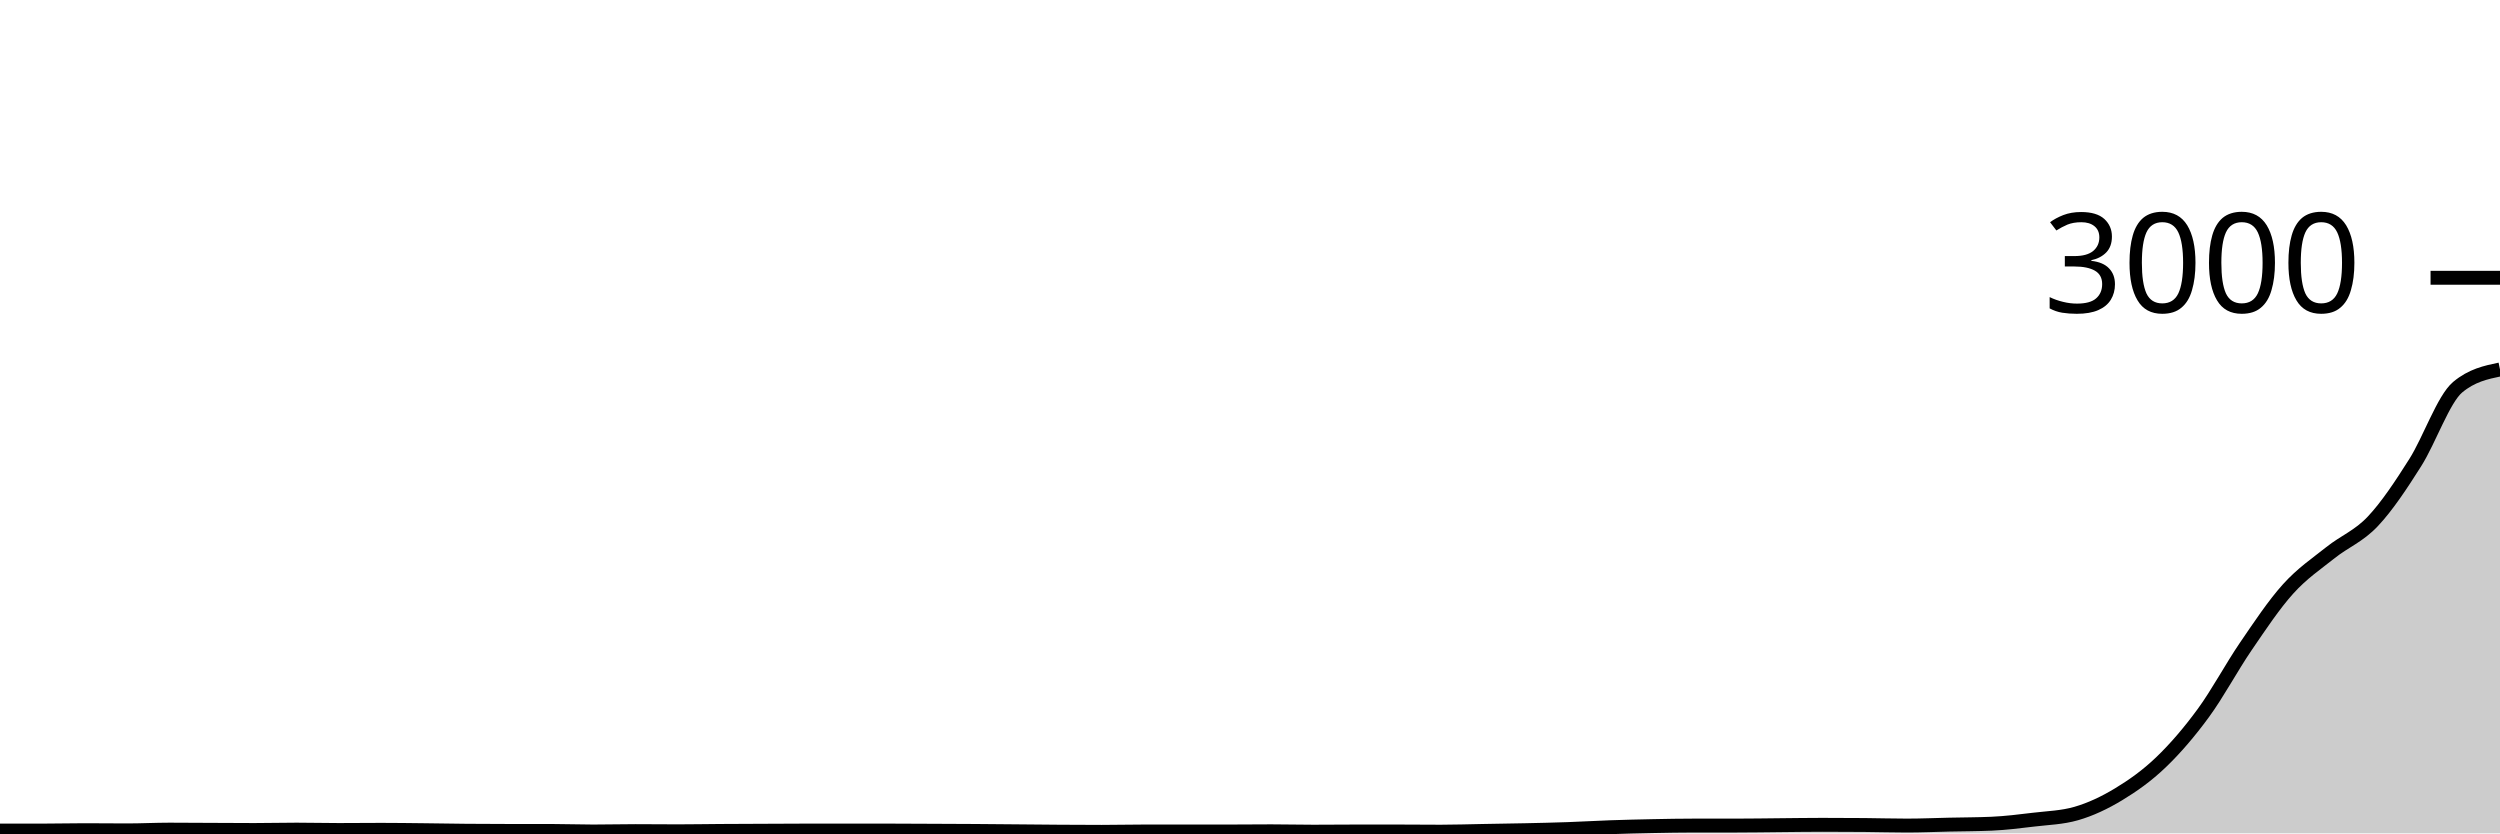
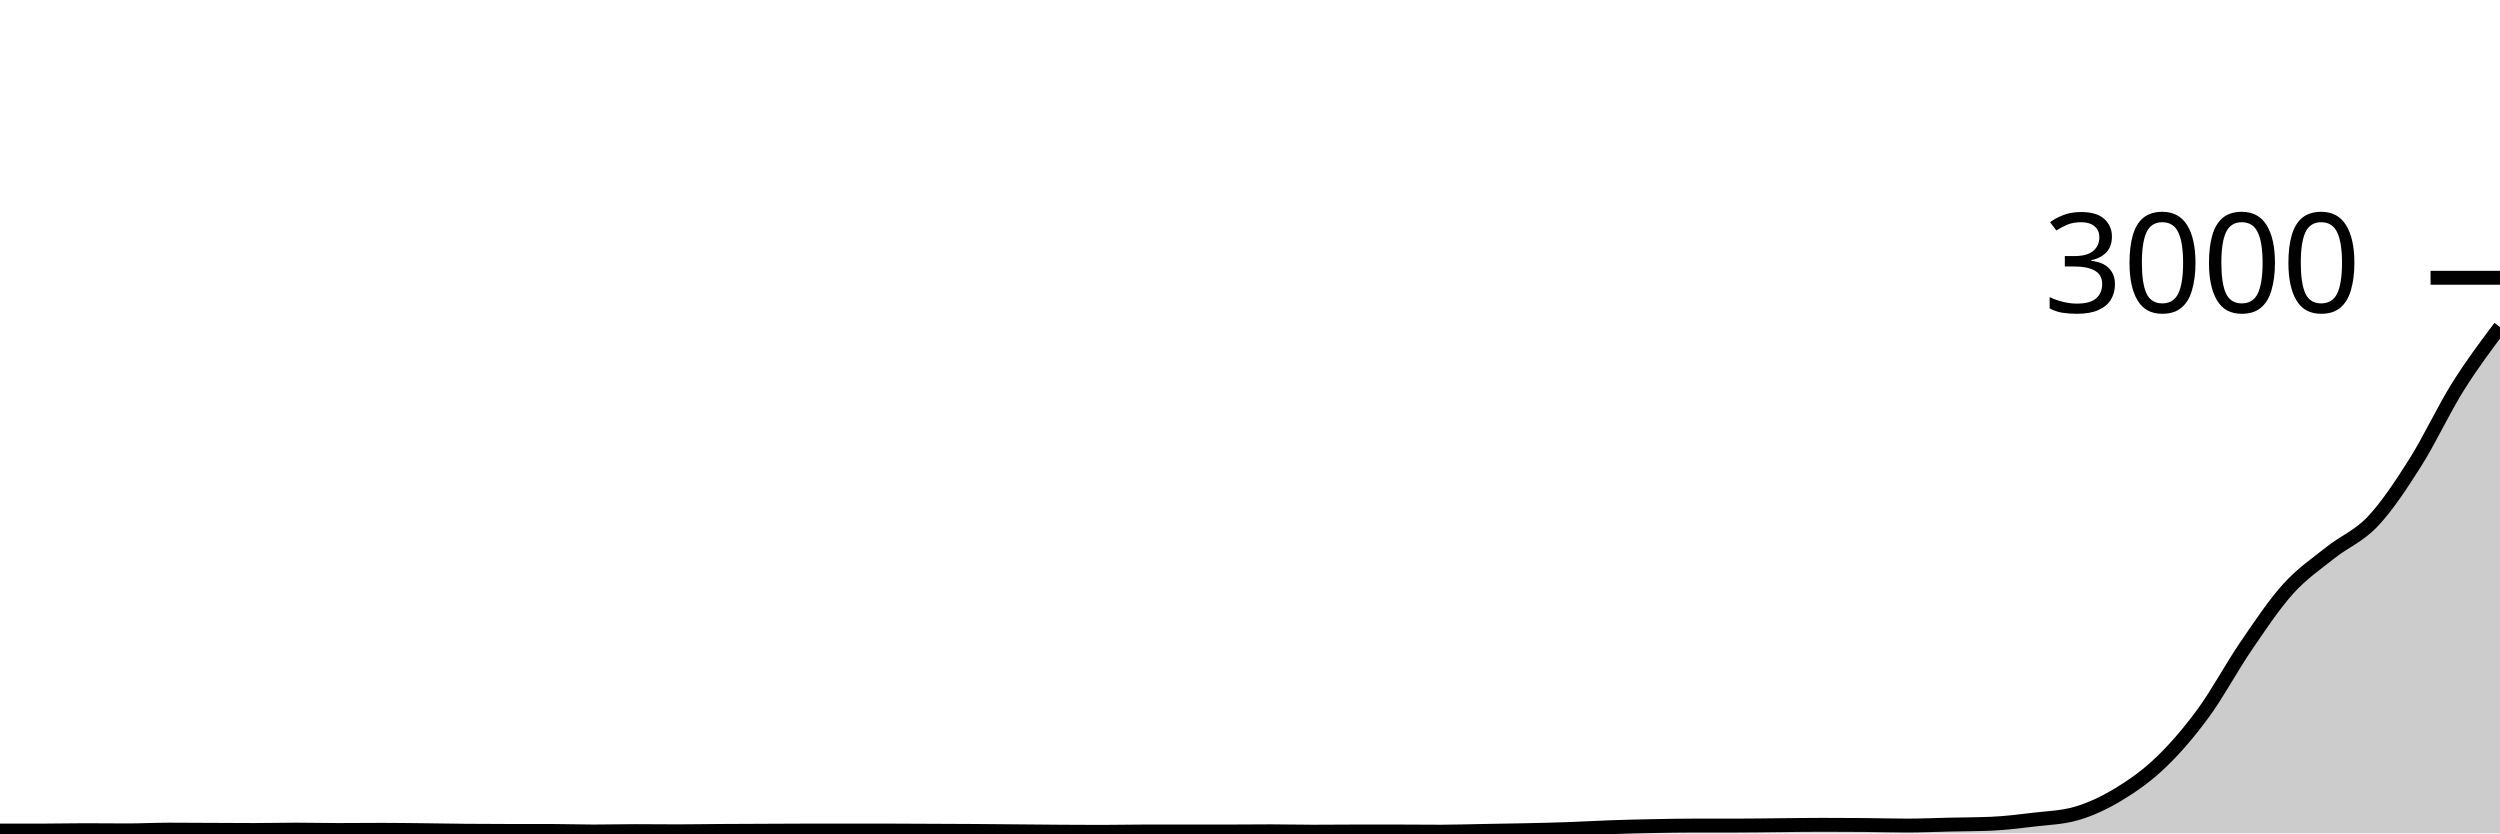
<svg xmlns="http://www.w3.org/2000/svg" viewBox="0 0 180 60">
  <g transform="translate(0,20)">
-     <path class="area" fill="rgba(0, 0, 0, 0.2)" d="M0,39.8C1.017,39.8,2.034,39.8,3.051,39.8C4.068,39.8,5.085,39.773,6.102,39.773C7.119,39.773,8.136,39.787,9.153,39.787C10.169,39.787,11.186,39.733,12.203,39.733C13.22,39.733,14.237,39.742,15.254,39.747C16.271,39.751,17.288,39.76,18.305,39.76C19.322,39.76,20.339,39.733,21.356,39.733C22.373,39.733,23.39,39.76,24.407,39.76C25.424,39.76,26.441,39.747,27.458,39.747C28.475,39.747,29.492,39.762,30.508,39.773C31.525,39.784,32.542,39.804,33.559,39.813C34.576,39.822,35.593,39.827,36.61,39.827C37.627,39.827,38.644,39.827,39.661,39.827C40.678,39.827,41.695,39.867,42.712,39.867C43.729,39.867,44.746,39.84,45.763,39.84C46.78,39.84,47.797,39.853,48.814,39.853C49.831,39.853,50.847,39.833,51.864,39.827C52.881,39.82,53.898,39.818,54.915,39.813C55.932,39.809,56.949,39.8,57.966,39.8C58.983,39.8,60,39.8,61.017,39.8C62.034,39.8,63.051,39.8,64.068,39.8C65.085,39.8,66.102,39.809,67.119,39.813C68.136,39.818,69.153,39.82,70.169,39.827C71.186,39.833,72.203,39.844,73.22,39.853C74.237,39.862,75.254,39.873,76.271,39.88C77.288,39.887,78.305,39.893,79.322,39.893C80.339,39.893,81.356,39.867,82.373,39.867C83.39,39.867,84.407,39.867,85.424,39.867C86.441,39.867,87.458,39.867,88.475,39.867C89.492,39.867,90.508,39.853,91.525,39.853C92.542,39.853,93.559,39.88,94.576,39.88C95.593,39.88,96.61,39.867,97.627,39.867C98.644,39.867,99.661,39.867,100.678,39.867C101.695,39.867,102.712,39.88,103.729,39.88C104.746,39.88,105.763,39.844,106.78,39.827C107.797,39.809,108.814,39.796,109.831,39.773C110.847,39.751,111.864,39.729,112.881,39.693C113.898,39.658,114.915,39.596,115.932,39.56C116.949,39.524,117.966,39.5,118.983,39.48C120,39.46,121.017,39.44,122.034,39.44C123.051,39.44,124.068,39.44,125.085,39.44C126.102,39.44,127.119,39.422,128.136,39.413C129.153,39.404,130.169,39.387,131.186,39.387C132.203,39.387,133.22,39.391,134.237,39.4C135.254,39.409,136.271,39.44,137.288,39.44C138.305,39.44,139.322,39.396,140.339,39.373C141.356,39.351,142.373,39.351,143.39,39.307C144.407,39.262,145.424,39.136,146.441,39.013C147.458,38.891,148.475,38.867,149.492,38.573C150.508,38.28,151.525,37.802,152.542,37.187C153.559,36.571,154.576,35.856,155.593,34.88C156.61,33.904,157.627,32.722,158.644,31.333C159.661,29.944,160.678,28.036,161.695,26.547C162.712,25.058,163.729,23.527,164.746,22.4C165.763,21.273,166.78,20.598,167.797,19.787C168.814,18.976,169.831,18.613,170.847,17.533C171.864,16.453,172.881,14.916,173.898,13.307C174.915,11.698,175.932,8.733,176.949,7.88C177.966,7.027,178.983,6.813,180,6.6L180,40C178.983,40,177.966,40,176.949,40C175.932,40,174.915,40,173.898,40C172.881,40,171.864,40,170.847,40C169.831,40,168.814,40,167.797,40C166.78,40,165.763,40,164.746,40C163.729,40,162.712,40,161.695,40C160.678,40,159.661,40,158.644,40C157.627,40,156.61,40,155.593,40C154.576,40,153.559,40,152.542,40C151.525,40,150.508,40,149.492,40C148.475,40,147.458,40,146.441,40C145.424,40,144.407,40,143.39,40C142.373,40,141.356,40,140.339,40C139.322,40,138.305,40,137.288,40C136.271,40,135.254,40,134.237,40C133.22,40,132.203,40,131.186,40C130.169,40,129.153,40,128.136,40C127.119,40,126.102,40,125.085,40C124.068,40,123.051,40,122.034,40C121.017,40,120,40,118.983,40C117.966,40,116.949,40,115.932,40C114.915,40,113.898,40,112.881,40C111.864,40,110.847,40,109.831,40C108.814,40,107.797,40,106.78,40C105.763,40,104.746,40,103.729,40C102.712,40,101.695,40,100.678,40C99.661,40,98.644,40,97.627,40C96.61,40,95.593,40,94.576,40C93.559,40,92.542,40,91.525,40C90.508,40,89.492,40,88.475,40C87.458,40,86.441,40,85.424,40C84.407,40,83.39,40,82.373,40C81.356,40,80.339,40,79.322,40C78.305,40,77.288,40,76.271,40C75.254,40,74.237,40,73.22,40C72.203,40,71.186,40,70.169,40C69.153,40,68.136,40,67.119,40C66.102,40,65.085,40,64.068,40C63.051,40,62.034,40,61.017,40C60,40,58.983,40,57.966,40C56.949,40,55.932,40,54.915,40C53.898,40,52.881,40,51.864,40C50.847,40,49.831,40,48.814,40C47.797,40,46.78,40,45.763,40C44.746,40,43.729,40,42.712,40C41.695,40,40.678,40,39.661,40C38.644,40,37.627,40,36.61,40C35.593,40,34.576,40,33.559,40C32.542,40,31.525,40,30.508,40C29.492,40,28.475,40,27.458,40C26.441,40,25.424,40,24.407,40C23.39,40,22.373,40,21.356,40C20.339,40,19.322,40,18.305,40C17.288,40,16.271,40,15.254,40C14.237,40,13.22,40,12.203,40C11.186,40,10.169,40,9.153,40C8.136,40,7.119,40,6.102,40C5.085,40,4.068,40,3.051,40C2.034,40,1.017,40,0,40Z" />
-     <path class="line" stroke="black" fill="none" d="M0,39.8C1.017,39.8,2.034,39.8,3.051,39.8C4.068,39.8,5.085,39.773,6.102,39.773C7.119,39.773,8.136,39.787,9.153,39.787C10.169,39.787,11.186,39.733,12.203,39.733C13.22,39.733,14.237,39.742,15.254,39.747C16.271,39.751,17.288,39.76,18.305,39.76C19.322,39.76,20.339,39.733,21.356,39.733C22.373,39.733,23.39,39.76,24.407,39.76C25.424,39.76,26.441,39.747,27.458,39.747C28.475,39.747,29.492,39.762,30.508,39.773C31.525,39.784,32.542,39.804,33.559,39.813C34.576,39.822,35.593,39.827,36.61,39.827C37.627,39.827,38.644,39.827,39.661,39.827C40.678,39.827,41.695,39.867,42.712,39.867C43.729,39.867,44.746,39.84,45.763,39.84C46.78,39.84,47.797,39.853,48.814,39.853C49.831,39.853,50.847,39.833,51.864,39.827C52.881,39.82,53.898,39.818,54.915,39.813C55.932,39.809,56.949,39.8,57.966,39.8C58.983,39.8,60,39.8,61.017,39.8C62.034,39.8,63.051,39.8,64.068,39.8C65.085,39.8,66.102,39.809,67.119,39.813C68.136,39.818,69.153,39.82,70.169,39.827C71.186,39.833,72.203,39.844,73.22,39.853C74.237,39.862,75.254,39.873,76.271,39.88C77.288,39.887,78.305,39.893,79.322,39.893C80.339,39.893,81.356,39.867,82.373,39.867C83.39,39.867,84.407,39.867,85.424,39.867C86.441,39.867,87.458,39.867,88.475,39.867C89.492,39.867,90.508,39.853,91.525,39.853C92.542,39.853,93.559,39.88,94.576,39.88C95.593,39.88,96.61,39.867,97.627,39.867C98.644,39.867,99.661,39.867,100.678,39.867C101.695,39.867,102.712,39.88,103.729,39.88C104.746,39.88,105.763,39.844,106.78,39.827C107.797,39.809,108.814,39.796,109.831,39.773C110.847,39.751,111.864,39.729,112.881,39.693C113.898,39.658,114.915,39.596,115.932,39.56C116.949,39.524,117.966,39.5,118.983,39.48C120,39.46,121.017,39.44,122.034,39.44C123.051,39.44,124.068,39.44,125.085,39.44C126.102,39.44,127.119,39.422,128.136,39.413C129.153,39.404,130.169,39.387,131.186,39.387C132.203,39.387,133.22,39.391,134.237,39.4C135.254,39.409,136.271,39.44,137.288,39.44C138.305,39.44,139.322,39.396,140.339,39.373C141.356,39.351,142.373,39.351,143.39,39.307C144.407,39.262,145.424,39.136,146.441,39.013C147.458,38.891,148.475,38.867,149.492,38.573C150.508,38.28,151.525,37.802,152.542,37.187C153.559,36.571,154.576,35.856,155.593,34.88C156.61,33.904,157.627,32.722,158.644,31.333C159.661,29.944,160.678,28.036,161.695,26.547C162.712,25.058,163.729,23.527,164.746,22.4C165.763,21.273,166.78,20.598,167.797,19.787C168.814,18.976,169.831,18.613,170.847,17.533C171.864,16.453,172.881,14.916,173.898,13.307C174.915,11.698,175.932,8.733,176.949,7.88C177.966,7.027,178.983,6.813,180,6.6" />
+     <path class="area" fill="rgba(0, 0, 0, 0.2)" d="M0,39.8C1.017,39.8,2.034,39.8,3.051,39.8C4.068,39.8,5.085,39.773,6.102,39.773C7.119,39.773,8.136,39.787,9.153,39.787C10.169,39.787,11.186,39.733,12.203,39.733C13.22,39.733,14.237,39.742,15.254,39.747C16.271,39.751,17.288,39.76,18.305,39.76C19.322,39.76,20.339,39.733,21.356,39.733C22.373,39.733,23.39,39.76,24.407,39.76C25.424,39.76,26.441,39.747,27.458,39.747C28.475,39.747,29.492,39.762,30.508,39.773C31.525,39.784,32.542,39.804,33.559,39.813C34.576,39.822,35.593,39.827,36.61,39.827C37.627,39.827,38.644,39.827,39.661,39.827C40.678,39.827,41.695,39.867,42.712,39.867C43.729,39.867,44.746,39.84,45.763,39.84C46.78,39.84,47.797,39.853,48.814,39.853C49.831,39.853,50.847,39.833,51.864,39.827C52.881,39.82,53.898,39.818,54.915,39.813C55.932,39.809,56.949,39.8,57.966,39.8C58.983,39.8,60,39.8,61.017,39.8C62.034,39.8,63.051,39.8,64.068,39.8C65.085,39.8,66.102,39.809,67.119,39.813C68.136,39.818,69.153,39.82,70.169,39.827C71.186,39.833,72.203,39.844,73.22,39.853C74.237,39.862,75.254,39.873,76.271,39.88C77.288,39.887,78.305,39.893,79.322,39.893C80.339,39.893,81.356,39.867,82.373,39.867C83.39,39.867,84.407,39.867,85.424,39.867C86.441,39.867,87.458,39.867,88.475,39.867C89.492,39.867,90.508,39.853,91.525,39.853C92.542,39.853,93.559,39.88,94.576,39.88C95.593,39.88,96.61,39.867,97.627,39.867C98.644,39.867,99.661,39.867,100.678,39.867C101.695,39.867,102.712,39.88,103.729,39.88C104.746,39.88,105.763,39.844,106.78,39.827C107.797,39.809,108.814,39.796,109.831,39.773C110.847,39.751,111.864,39.729,112.881,39.693C113.898,39.658,114.915,39.596,115.932,39.56C116.949,39.524,117.966,39.5,118.983,39.48C120,39.46,121.017,39.44,122.034,39.44C123.051,39.44,124.068,39.44,125.085,39.44C126.102,39.44,127.119,39.422,128.136,39.413C129.153,39.404,130.169,39.387,131.186,39.387C132.203,39.387,133.22,39.391,134.237,39.4C135.254,39.409,136.271,39.44,137.288,39.44C138.305,39.44,139.322,39.396,140.339,39.373C141.356,39.351,142.373,39.351,143.39,39.307C144.407,39.262,145.424,39.136,146.441,39.013C147.458,38.891,148.475,38.867,149.492,38.573C150.508,38.28,151.525,37.802,152.542,37.187C153.559,36.571,154.576,35.856,155.593,34.88C156.61,33.904,157.627,32.722,158.644,31.333C159.661,29.944,160.678,28.036,161.695,26.547C162.712,25.058,163.729,23.527,164.746,22.4C165.763,21.273,166.78,20.598,167.797,19.787C168.814,18.976,169.831,18.613,170.847,17.533C171.864,16.453,172.881,14.916,173.898,13.307C174.915,11.698,175.932,9.507,176.949,7.88C177.966,6.253,178.983,4.9,180,3.547L180,40C178.983,40,177.966,40,176.949,40C175.932,40,174.915,40,173.898,40C172.881,40,171.864,40,170.847,40C169.831,40,168.814,40,167.797,40C166.78,40,165.763,40,164.746,40C163.729,40,162.712,40,161.695,40C160.678,40,159.661,40,158.644,40C157.627,40,156.61,40,155.593,40C154.576,40,153.559,40,152.542,40C151.525,40,150.508,40,149.492,40C148.475,40,147.458,40,146.441,40C145.424,40,144.407,40,143.39,40C142.373,40,141.356,40,140.339,40C139.322,40,138.305,40,137.288,40C136.271,40,135.254,40,134.237,40C133.22,40,132.203,40,131.186,40C130.169,40,129.153,40,128.136,40C127.119,40,126.102,40,125.085,40C124.068,40,123.051,40,122.034,40C121.017,40,120,40,118.983,40C117.966,40,116.949,40,115.932,40C114.915,40,113.898,40,112.881,40C111.864,40,110.847,40,109.831,40C108.814,40,107.797,40,106.78,40C105.763,40,104.746,40,103.729,40C102.712,40,101.695,40,100.678,40C99.661,40,98.644,40,97.627,40C96.61,40,95.593,40,94.576,40C93.559,40,92.542,40,91.525,40C90.508,40,89.492,40,88.475,40C87.458,40,86.441,40,85.424,40C84.407,40,83.39,40,82.373,40C81.356,40,80.339,40,79.322,40C78.305,40,77.288,40,76.271,40C75.254,40,74.237,40,73.22,40C72.203,40,71.186,40,70.169,40C69.153,40,68.136,40,67.119,40C66.102,40,65.085,40,64.068,40C63.051,40,62.034,40,61.017,40C60,40,58.983,40,57.966,40C56.949,40,55.932,40,54.915,40C53.898,40,52.881,40,51.864,40C50.847,40,49.831,40,48.814,40C47.797,40,46.78,40,45.763,40C44.746,40,43.729,40,42.712,40C41.695,40,40.678,40,39.661,40C38.644,40,37.627,40,36.61,40C35.593,40,34.576,40,33.559,40C32.542,40,31.525,40,30.508,40C29.492,40,28.475,40,27.458,40C26.441,40,25.424,40,24.407,40C23.39,40,22.373,40,21.356,40C20.339,40,19.322,40,18.305,40C17.288,40,16.271,40,15.254,40C14.237,40,13.22,40,12.203,40C11.186,40,10.169,40,9.153,40C8.136,40,7.119,40,6.102,40C5.085,40,4.068,40,3.051,40C2.034,40,1.017,40,0,40Z" />
+     <path class="line" stroke="black" fill="none" d="M0,39.8C1.017,39.8,2.034,39.8,3.051,39.8C4.068,39.8,5.085,39.773,6.102,39.773C7.119,39.773,8.136,39.787,9.153,39.787C10.169,39.787,11.186,39.733,12.203,39.733C13.22,39.733,14.237,39.742,15.254,39.747C16.271,39.751,17.288,39.76,18.305,39.76C19.322,39.76,20.339,39.733,21.356,39.733C22.373,39.733,23.39,39.76,24.407,39.76C25.424,39.76,26.441,39.747,27.458,39.747C28.475,39.747,29.492,39.762,30.508,39.773C31.525,39.784,32.542,39.804,33.559,39.813C34.576,39.822,35.593,39.827,36.61,39.827C37.627,39.827,38.644,39.827,39.661,39.827C40.678,39.827,41.695,39.867,42.712,39.867C43.729,39.867,44.746,39.84,45.763,39.84C46.78,39.84,47.797,39.853,48.814,39.853C49.831,39.853,50.847,39.833,51.864,39.827C52.881,39.82,53.898,39.818,54.915,39.813C55.932,39.809,56.949,39.8,57.966,39.8C58.983,39.8,60,39.8,61.017,39.8C62.034,39.8,63.051,39.8,64.068,39.8C65.085,39.8,66.102,39.809,67.119,39.813C68.136,39.818,69.153,39.82,70.169,39.827C71.186,39.833,72.203,39.844,73.22,39.853C74.237,39.862,75.254,39.873,76.271,39.88C77.288,39.887,78.305,39.893,79.322,39.893C80.339,39.893,81.356,39.867,82.373,39.867C83.39,39.867,84.407,39.867,85.424,39.867C86.441,39.867,87.458,39.867,88.475,39.867C89.492,39.867,90.508,39.853,91.525,39.853C92.542,39.853,93.559,39.88,94.576,39.88C95.593,39.88,96.61,39.867,97.627,39.867C98.644,39.867,99.661,39.867,100.678,39.867C101.695,39.867,102.712,39.88,103.729,39.88C104.746,39.88,105.763,39.844,106.78,39.827C107.797,39.809,108.814,39.796,109.831,39.773C110.847,39.751,111.864,39.729,112.881,39.693C113.898,39.658,114.915,39.596,115.932,39.56C116.949,39.524,117.966,39.5,118.983,39.48C120,39.46,121.017,39.44,122.034,39.44C123.051,39.44,124.068,39.44,125.085,39.44C126.102,39.44,127.119,39.422,128.136,39.413C129.153,39.404,130.169,39.387,131.186,39.387C132.203,39.387,133.22,39.391,134.237,39.4C135.254,39.409,136.271,39.44,137.288,39.44C138.305,39.44,139.322,39.396,140.339,39.373C141.356,39.351,142.373,39.351,143.39,39.307C144.407,39.262,145.424,39.136,146.441,39.013C147.458,38.891,148.475,38.867,149.492,38.573C150.508,38.28,151.525,37.802,152.542,37.187C153.559,36.571,154.576,35.856,155.593,34.88C156.61,33.904,157.627,32.722,158.644,31.333C159.661,29.944,160.678,28.036,161.695,26.547C162.712,25.058,163.729,23.527,164.746,22.4C165.763,21.273,166.78,20.598,167.797,19.787C168.814,18.976,169.831,18.613,170.847,17.533C171.864,16.453,172.881,14.916,173.898,13.307C174.915,11.698,175.932,9.507,176.949,7.88C177.966,6.253,178.983,4.9,180,3.547" />
    <path class="axis-ceiling" stroke-width="1" stroke="black" fill="none" d="M175,0L180,0" />
    <text class="axis-ceiling-label" font-family="sans-serif" text-anchor="end" font-size="10px" x="170" y="2.5">3000</text>
  </g>
</svg>
